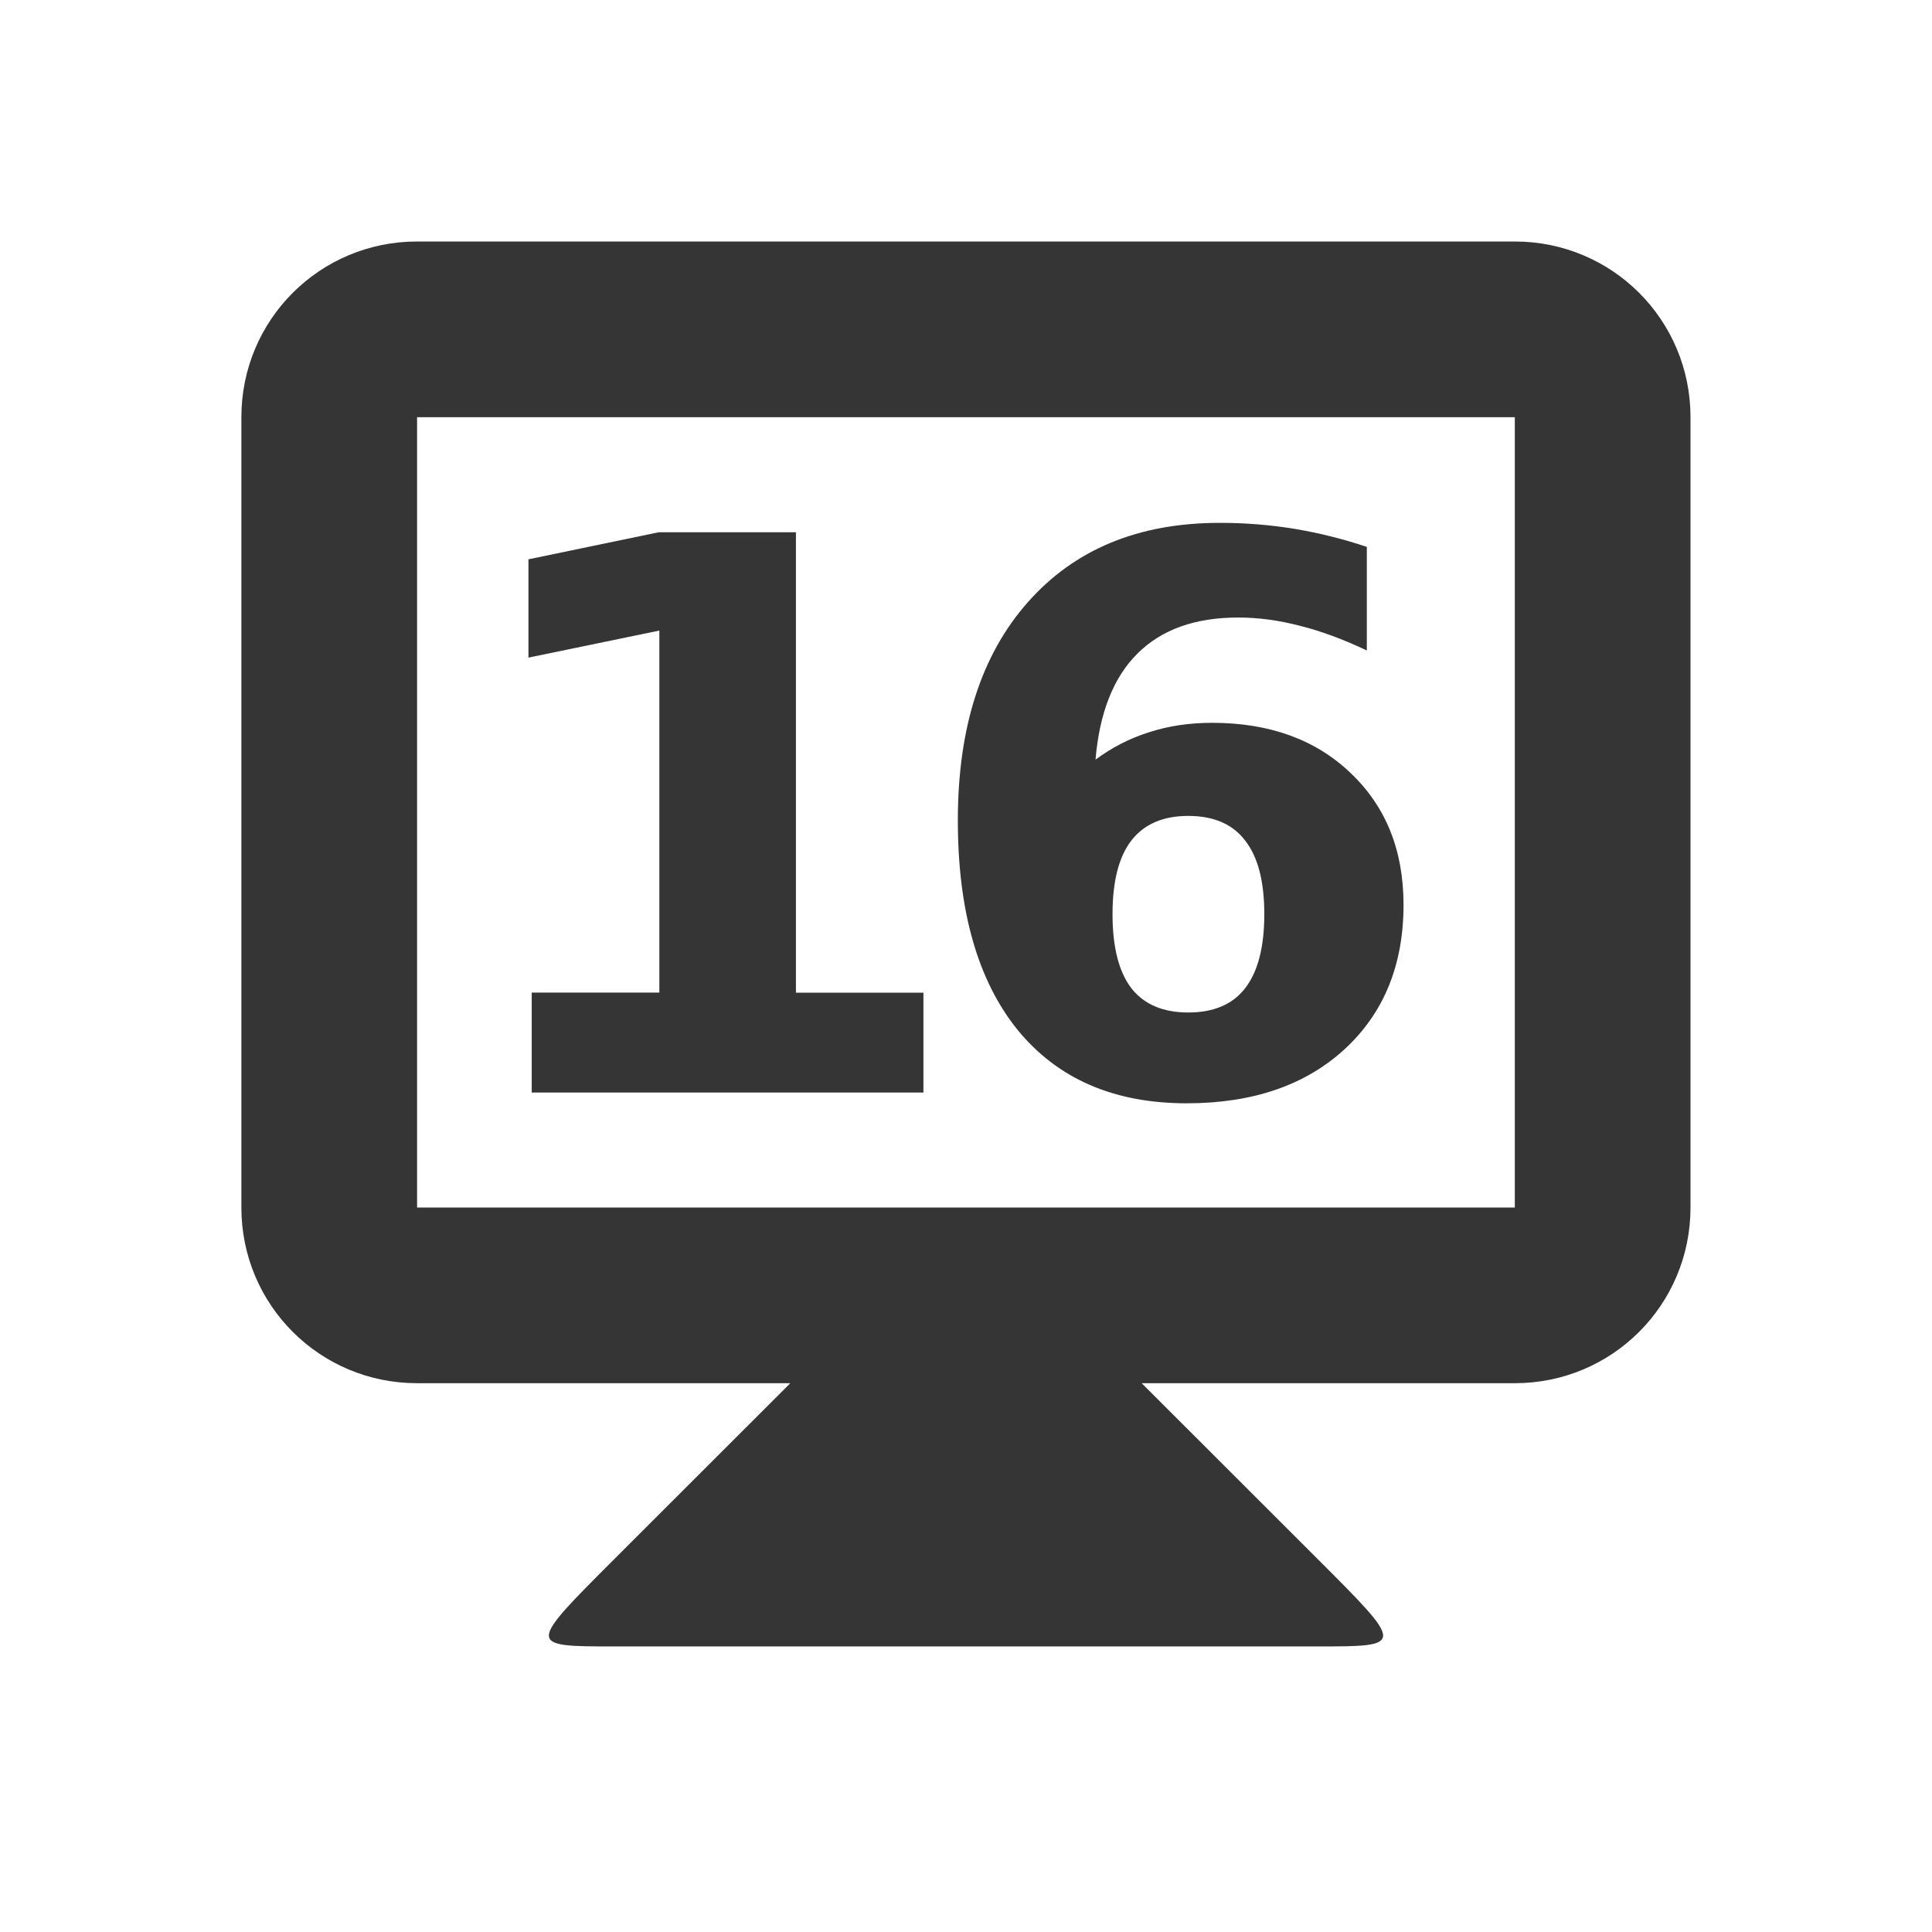
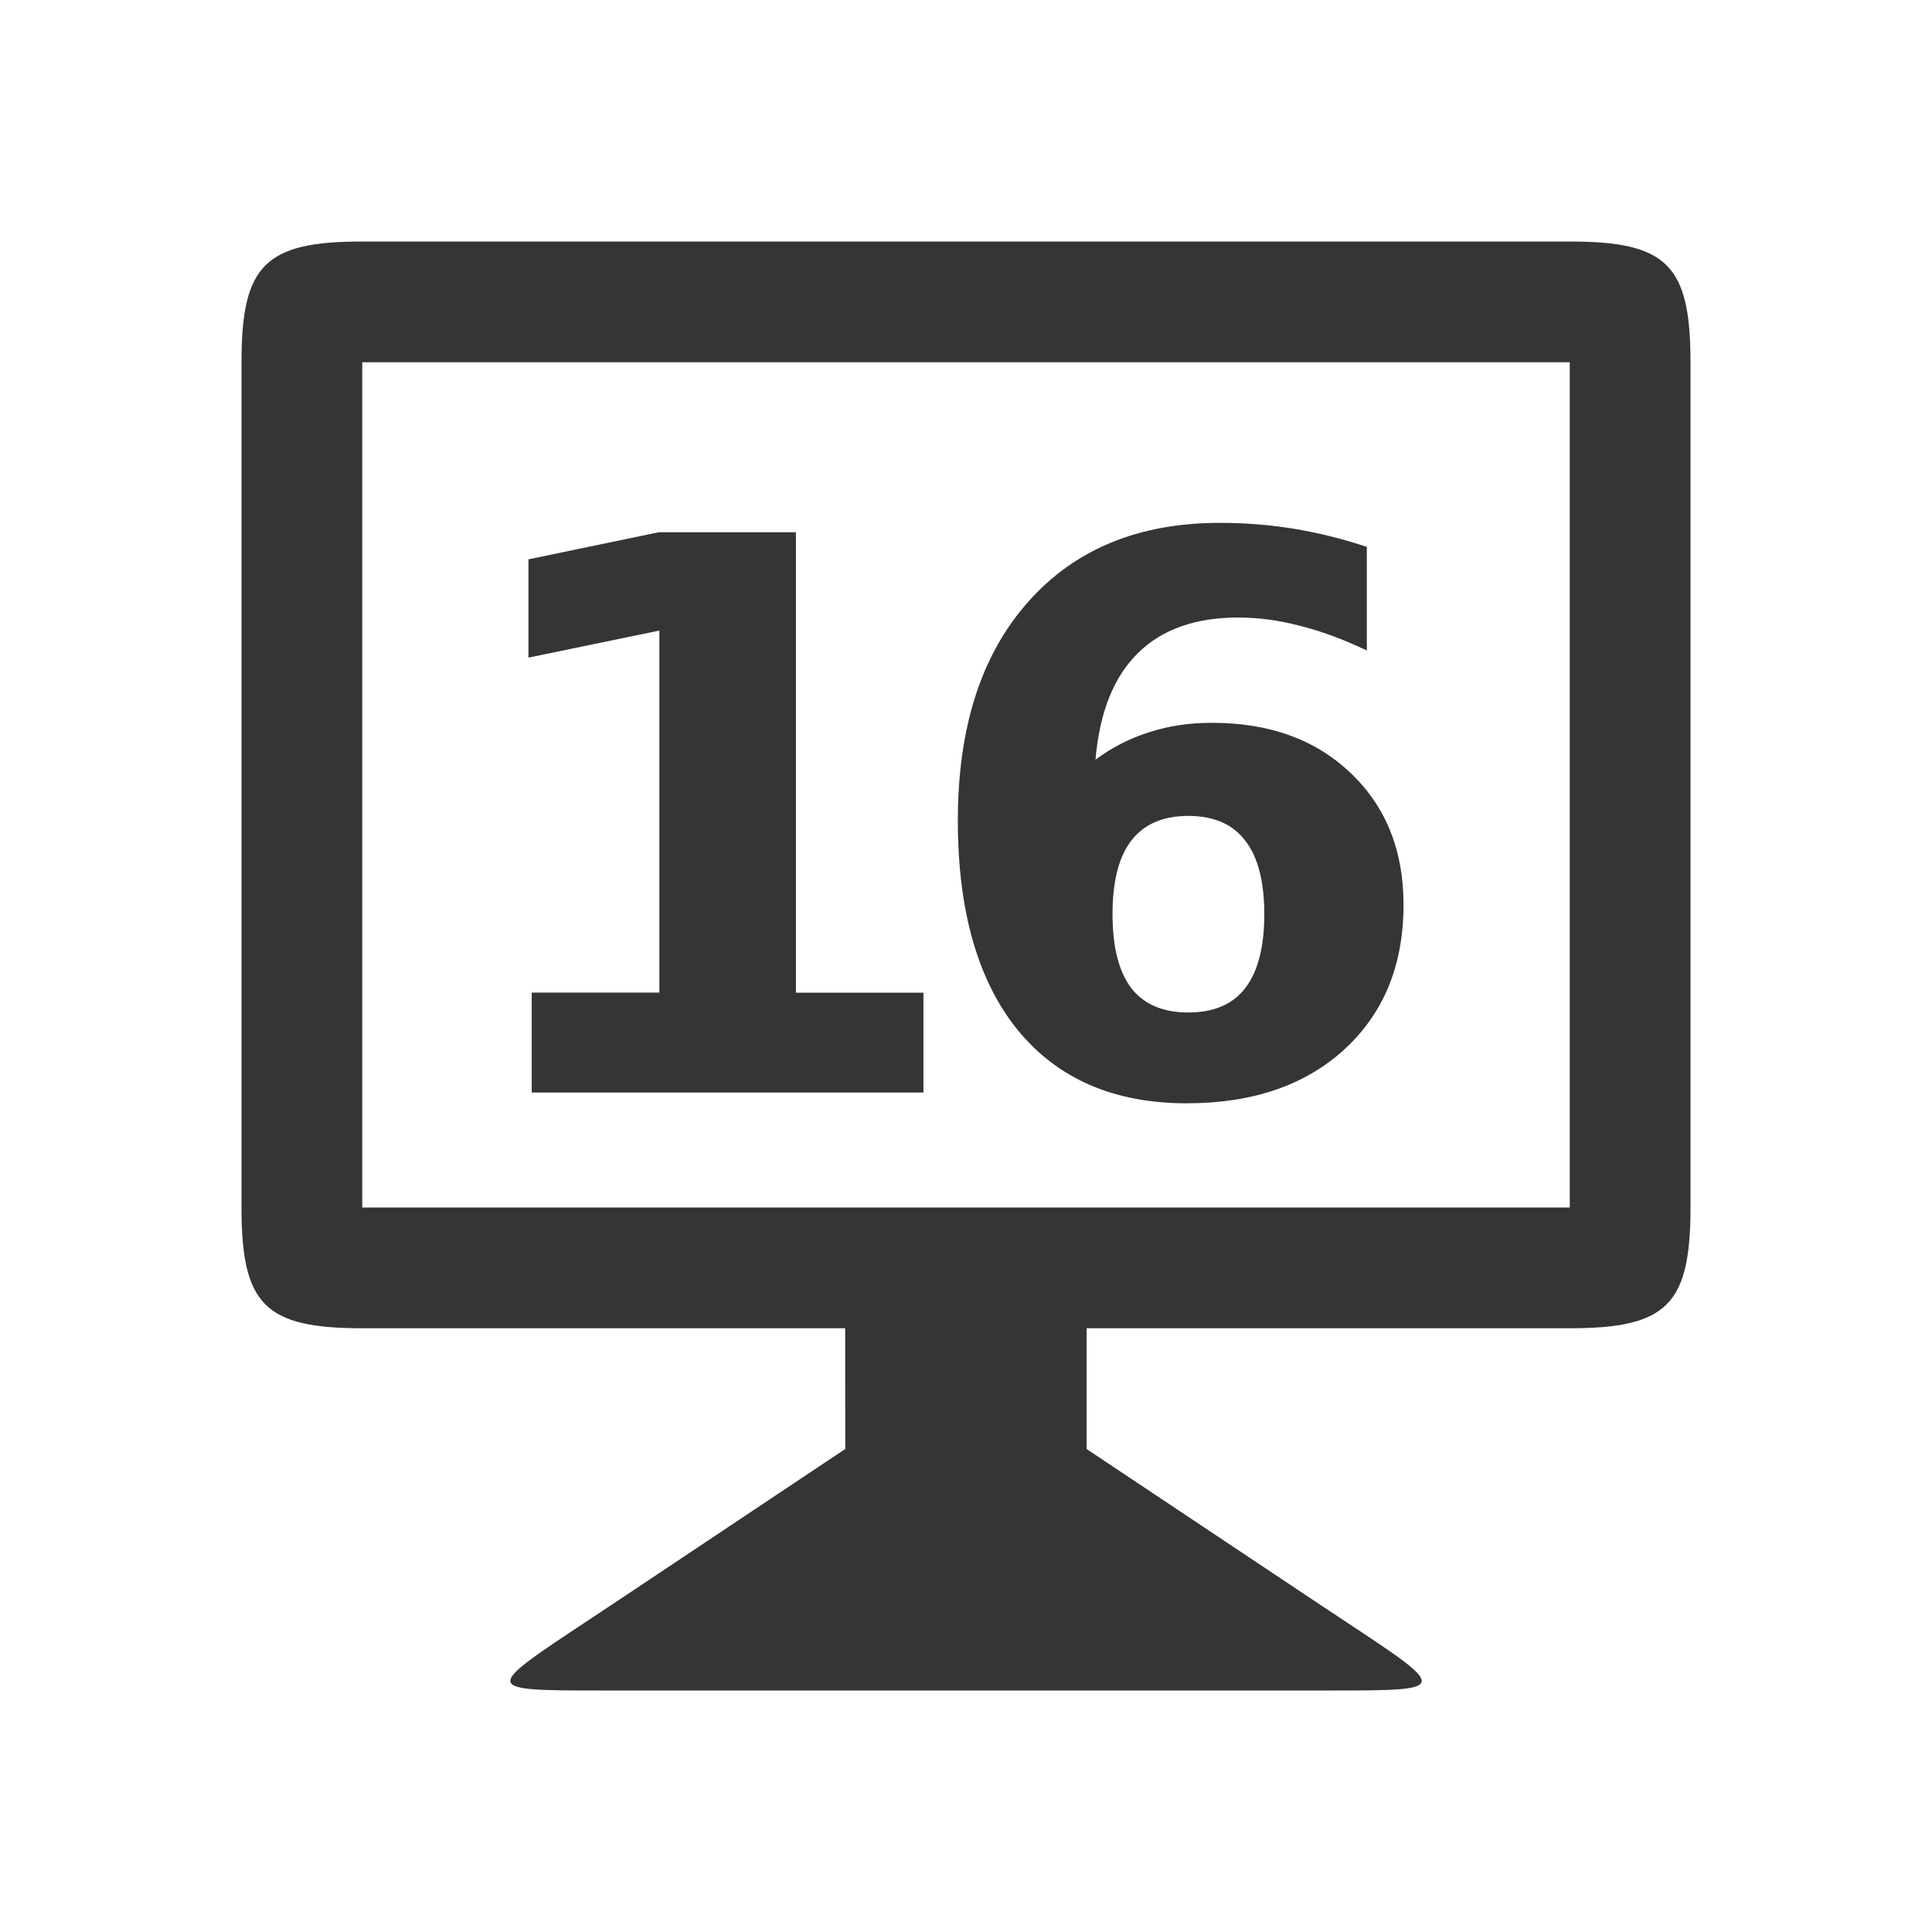
<svg xmlns="http://www.w3.org/2000/svg" width="16" height="16" id="svg2" version="1.1">
  <defs id="defs4" />
  <g id="layer1" transform="translate(0,-1037.044)">"&gt;
-     <path style="fill:#353535;fill-opacity:1;stroke:none" d="m 6.546,1048.498 -1.455,1.454 c -0.727,0.727 -0.727,0.727 0,0.727 l 5.818,0 c 0.727,0 0.727,0 0,-0.727 l -1.455,-1.454 0,-0.727 -2.909,0 z" id="path3838" />
-     <path style="fill:#353535;fill-opacity:1;stroke:none" d="m 3.454,1039.044 c -0.806,0 -1.455,0.649 -1.455,1.455 l 0,6.545 c 0,0.806 0.649,1.455 1.455,1.455 l 9.091,0 c 0.806,0 1.455,-0.649 1.455,-1.455 l 0,-6.545 c 0,-0.806 -0.649,-1.455 -1.455,-1.455 z m 0,1.455 9.091,0 0,6.545 -9.091,0 z" id="rect3831" />
+         <path style="fill:#353535;fill-opacity:1;stroke:none" d="m 7,1049.044 -1.909,1.273 C 4,1051.044 3.91,1051.044 5,1051.044 l 6,0 c 1.091,0 1,0 -0.092,-0.727 l -1.909,-1.273 0,-1.5 -2,0 z" id="path3838" />
+     <path style="fill:#353535;fill-opacity:1;stroke:none" d="m 3,1039.044 c -0.806,0 -1,0.195 -1,1 l 0,7 c 0,0.806 0.194,1 1,1 l 10,0 c 0.806,0 1,-0.195 1,-1 l 0,-7 c 0,-0.806 -0.194,-1 -1,-1 z m -4.5e-5,1 10,0 0,7 -10,0 z" id="rect3831" />
    <g style="font-style:normal;font-variant:normal;font-weight:bold;font-stretch:normal;font-size:5.864px;line-height:125%;font-family:opensans;-inkscape-font-specification:'opensans Bold';letter-spacing:0px;word-spacing:0px;text-anchor:middle;fill:#353535;fill-opacity:1;stroke:none;stroke-width:1px;stroke-linecap:butt;stroke-linejoin:miter;stroke-opacity:1" id="text4141" transform="translate(-0.1895411,0)">
      <path d="m 4.594,1045.264 1.056,0 0,-2.998 -1.084,0.224 0,-0.814 1.078,-0.224 1.137,0 0,3.813 1.056,0 0,0.827 -3.244,0 0,-0.827 z" style="font-style:normal;font-variant:normal;font-weight:bold;font-stretch:normal;font-size:6.364px;font-family:opensans;-inkscape-font-specification:'opensans Bold';letter-spacing:-0.545" id="path4139" />
      <path d="m 10.03,1043.801 q -0.314,0 -0.472,0.205 -0.155,0.202 -0.155,0.609 0,0.407 0.155,0.612 0.158,0.202 0.472,0.202 0.317,0 0.472,-0.202 0.158,-0.205 0.158,-0.612 0,-0.407 -0.158,-0.609 -0.155,-0.205 -0.472,-0.205 z m 1.479,-2.228 0,0.858 q -0.295,-0.14 -0.556,-0.205 -0.261,-0.068 -0.51,-0.068 -0.534,0 -0.833,0.298 -0.298,0.295 -0.348,0.879 0.205,-0.152 0.444,-0.227 0.239,-0.078 0.522,-0.078 0.712,0 1.147,0.416 0.438,0.416 0.438,1.091 0,0.746 -0.488,1.196 -0.488,0.448 -1.308,0.448 -0.904,0 -1.401,-0.609 -0.494,-0.612 -0.494,-1.734 0,-1.15 0.578,-1.805 0.581,-0.659 1.591,-0.659 0.32,0 0.621,0.05 0.301,0.05 0.597,0.149 z" style="font-style:normal;font-variant:normal;font-weight:bold;font-stretch:normal;font-size:6.364px;font-family:opensans;-inkscape-font-specification:'opensans Bold';letter-spacing:-0.545" id="path4141" />
    </g>
  </g>
</svg>
